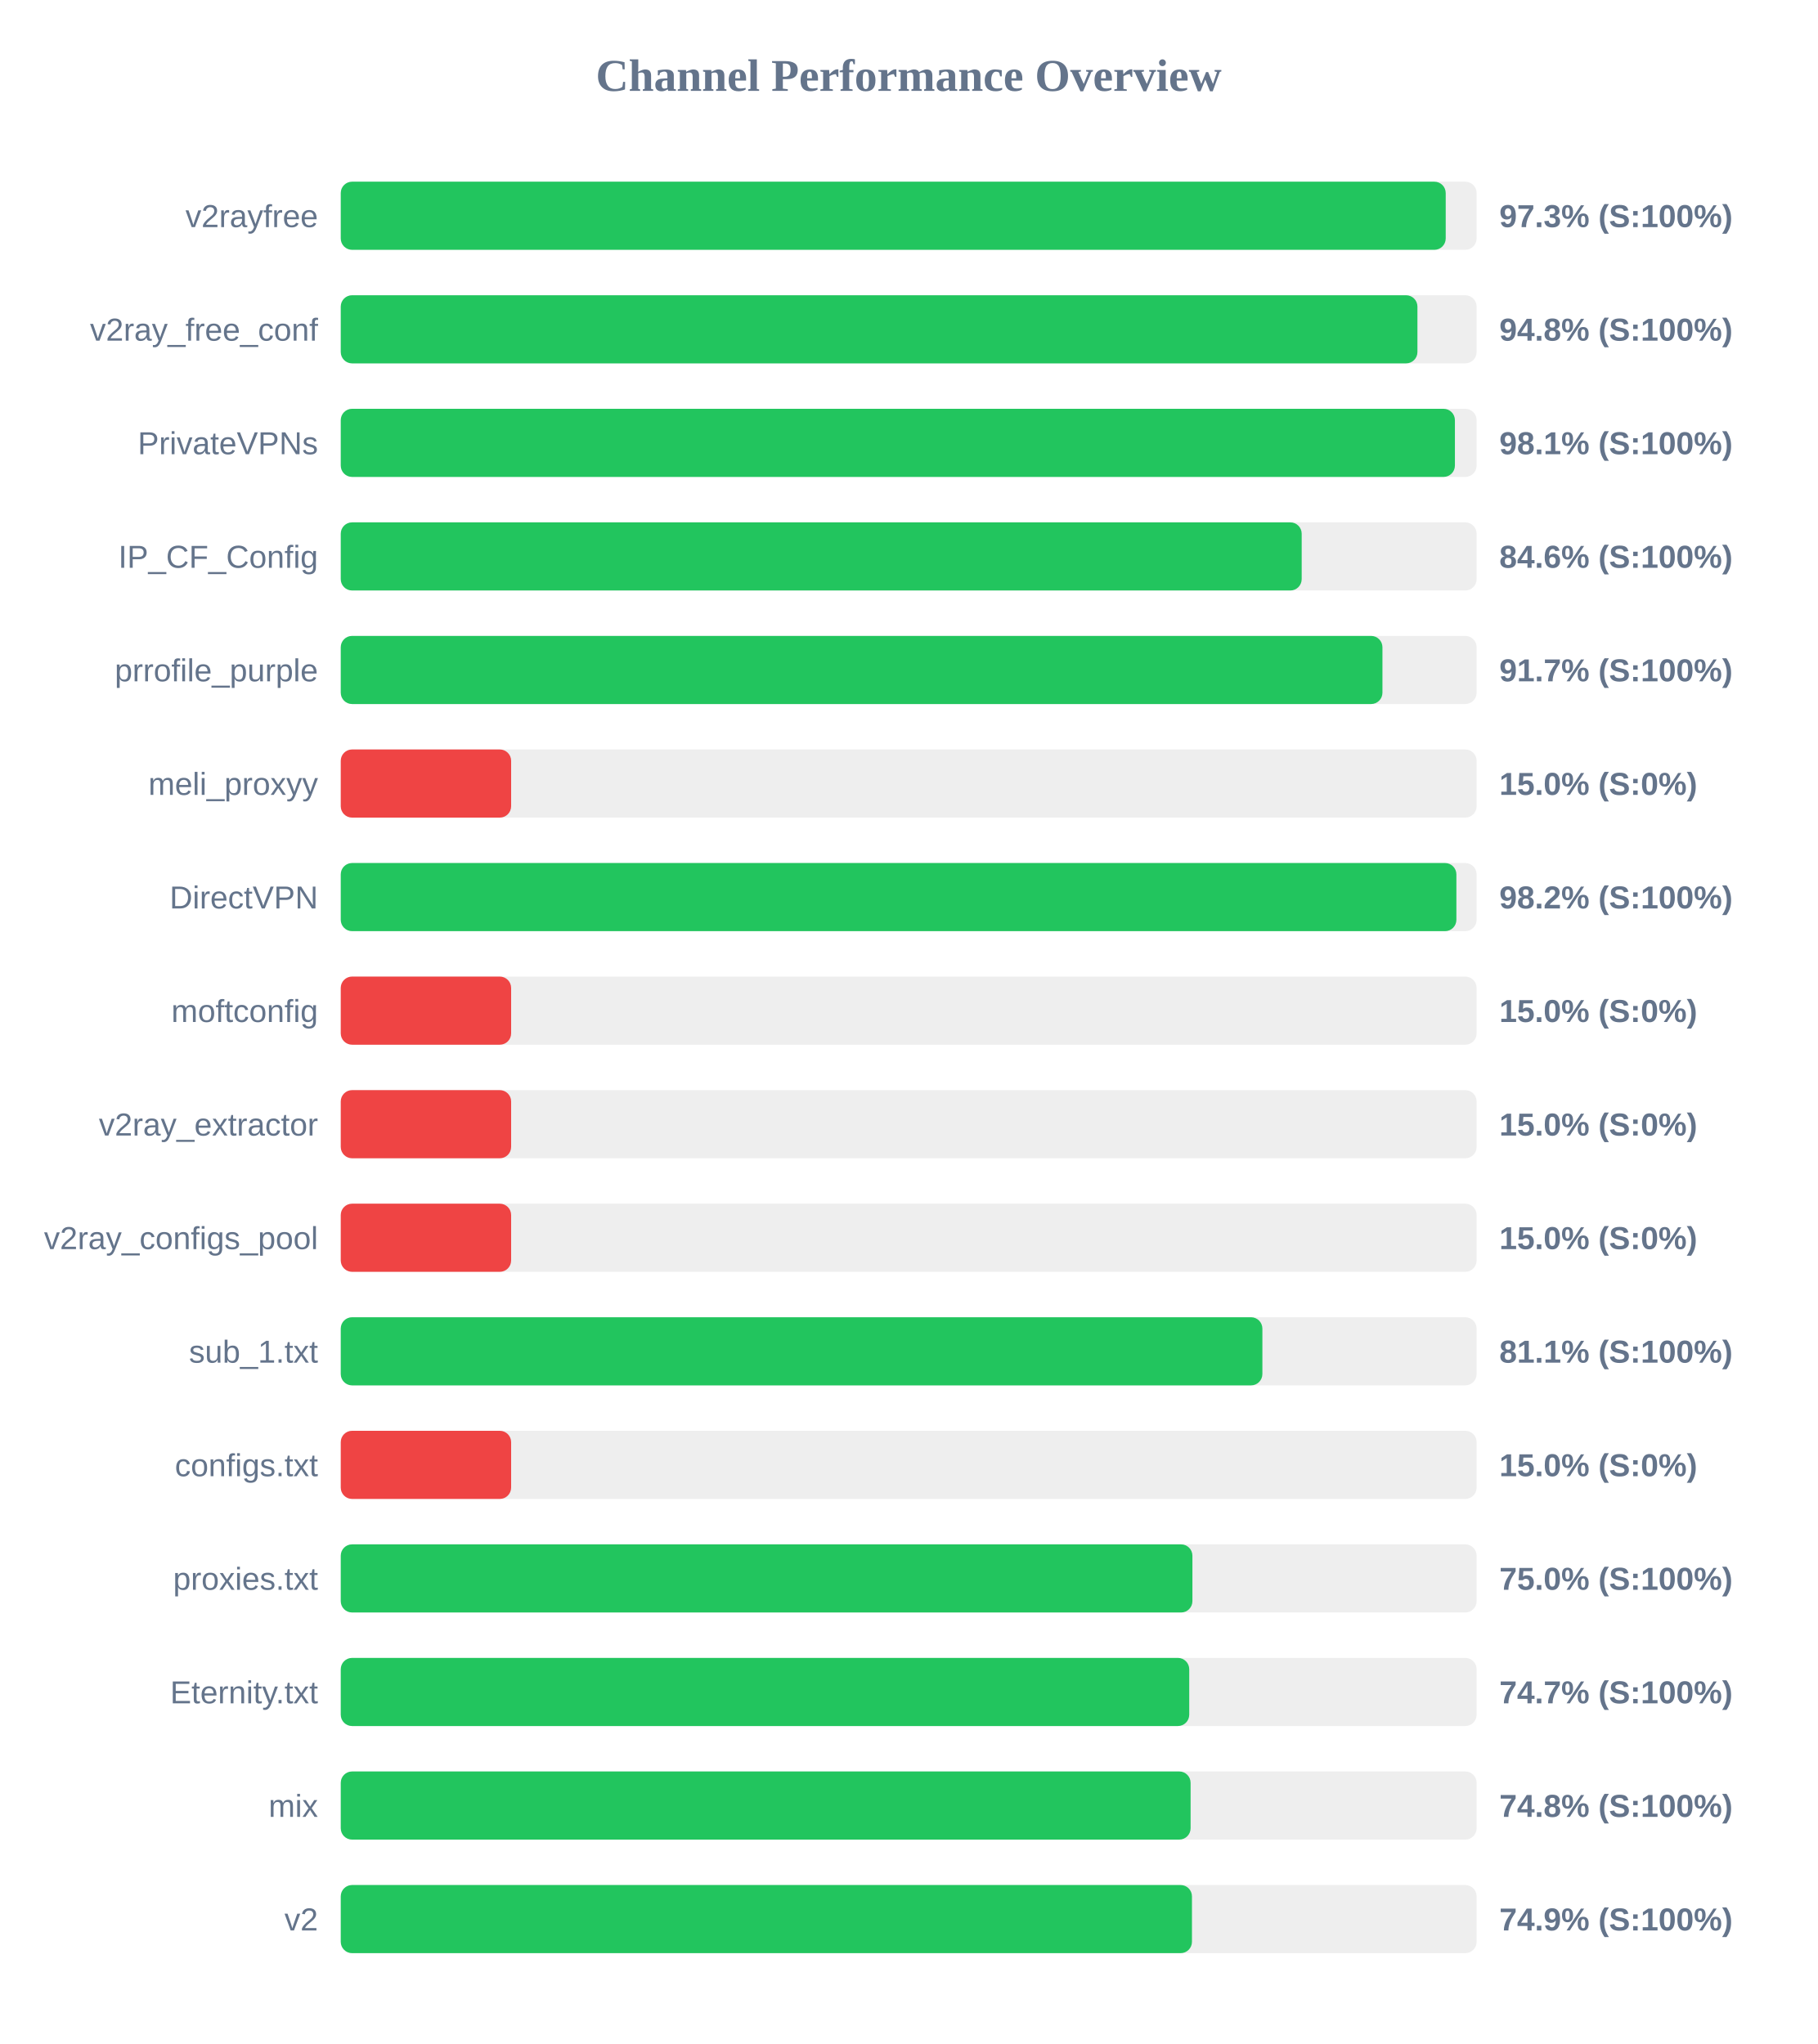
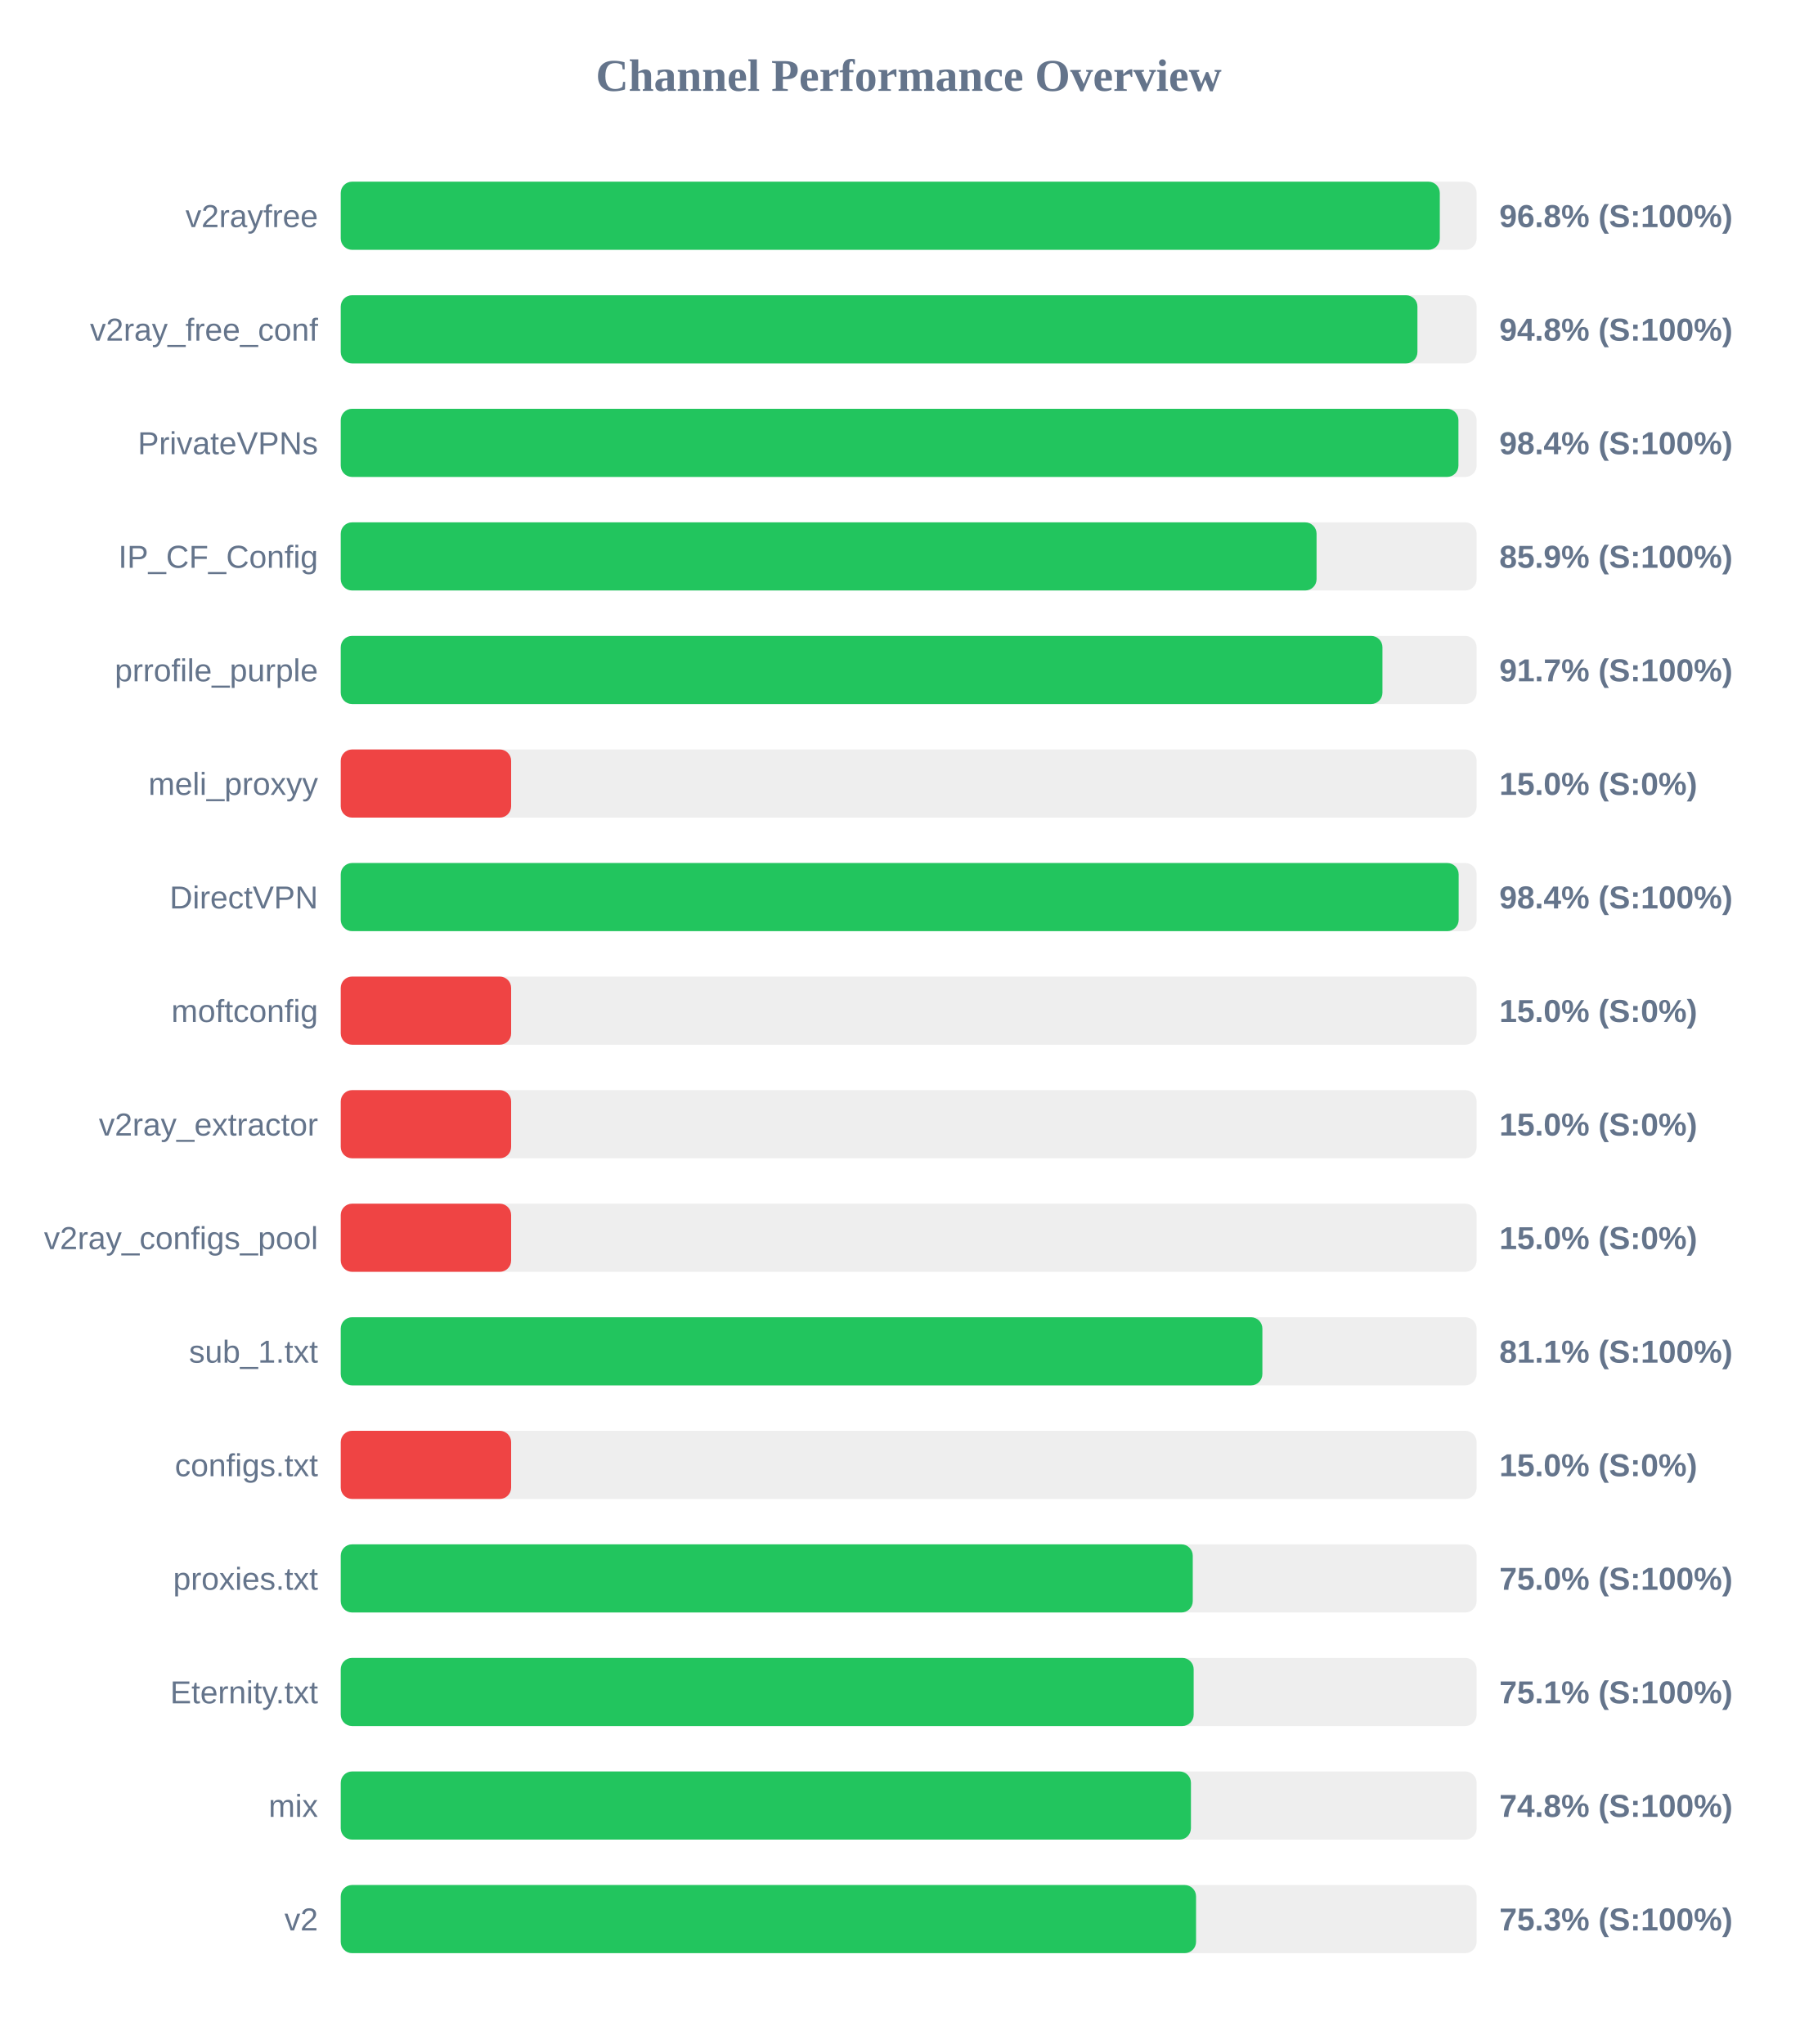
<svg xmlns="http://www.w3.org/2000/svg" width="800" height="900" version="1.1">
  <style>
        .row { font: 14px Arial; fill: #64748b; }
        .score { font: bold 14px Arial; fill: #64748b; }
    </style>
  <text x="400" y="40" text-anchor="middle" font-size="20px" font-weight="bold" fill="#64748b">Channel Performance Overview</text>
  <rect x="150" y="80" width="500" height="30" fill="#eee" rx="5" />
-   <rect x="150" y="80" width="486.4" height="30" fill="#22c55e" rx="5" />
+   <rect x="150" y="80" width="483.8" height="30" fill="#22c55e" rx="5" />
  <text x="140" y="100" text-anchor="end" class="row">v2rayfree</text>
-   <text x="660" y="100" text-anchor="start" class="score">97.3% (S:100%)</text>
+   <text x="660" y="100" text-anchor="start" class="score">96.8% (S:100%)</text>
  <rect x="150" y="130" width="500" height="30" fill="#eee" rx="5" />
  <rect x="150" y="130" width="473.95" height="30" fill="#22c55e" rx="5" />
  <text x="140" y="150" text-anchor="end" class="row">v2ray_free_conf</text>
  <text x="660" y="150" text-anchor="start" class="score">94.8% (S:100%)</text>
  <rect x="150" y="180" width="500" height="30" fill="#eee" rx="5" />
-   <rect x="150" y="180" width="490.45" height="30" fill="#22c55e" rx="5" />
+   <rect x="150" y="180" width="492.0" height="30" fill="#22c55e" rx="5" />
  <text x="140" y="200" text-anchor="end" class="row">PrivateVPNs</text>
-   <text x="660" y="200" text-anchor="start" class="score">98.1% (S:100%)</text>
+   <text x="660" y="200" text-anchor="start" class="score">98.4% (S:100%)</text>
  <rect x="150" y="230" width="500" height="30" fill="#eee" rx="5" />
-   <rect x="150" y="230" width="423.0" height="30" fill="#22c55e" rx="5" />
+   <rect x="150" y="230" width="429.55" height="30" fill="#22c55e" rx="5" />
  <text x="140" y="250" text-anchor="end" class="row">IP_CF_Config</text>
-   <text x="660" y="250" text-anchor="start" class="score">84.6% (S:100%)</text>
+   <text x="660" y="250" text-anchor="start" class="score">85.9% (S:100%)</text>
  <rect x="150" y="280" width="500" height="30" fill="#eee" rx="5" />
  <rect x="150" y="280" width="458.55" height="30" fill="#22c55e" rx="5" />
  <text x="140" y="300" text-anchor="end" class="row">prrofile_purple</text>
  <text x="660" y="300" text-anchor="start" class="score">91.7% (S:100%)</text>
  <rect x="150" y="330" width="500" height="30" fill="#eee" rx="5" />
  <rect x="150" y="330" width="75.0" height="30" fill="#ef4444" rx="5" />
  <text x="140" y="350" text-anchor="end" class="row">meli_proxyy</text>
  <text x="660" y="350" text-anchor="start" class="score">15.0% (S:0%)</text>
  <rect x="150" y="380" width="500" height="30" fill="#eee" rx="5" />
-   <rect x="150" y="380" width="491.1" height="30" fill="#22c55e" rx="5" />
+   <rect x="150" y="380" width="492.1" height="30" fill="#22c55e" rx="5" />
  <text x="140" y="400" text-anchor="end" class="row">DirectVPN</text>
-   <text x="660" y="400" text-anchor="start" class="score">98.2% (S:100%)</text>
+   <text x="660" y="400" text-anchor="start" class="score">98.4% (S:100%)</text>
  <rect x="150" y="430" width="500" height="30" fill="#eee" rx="5" />
  <rect x="150" y="430" width="75.0" height="30" fill="#ef4444" rx="5" />
  <text x="140" y="450" text-anchor="end" class="row">moftconfig</text>
  <text x="660" y="450" text-anchor="start" class="score">15.0% (S:0%)</text>
  <rect x="150" y="480" width="500" height="30" fill="#eee" rx="5" />
  <rect x="150" y="480" width="75.0" height="30" fill="#ef4444" rx="5" />
  <text x="140" y="500" text-anchor="end" class="row">v2ray_extractor</text>
  <text x="660" y="500" text-anchor="start" class="score">15.0% (S:0%)</text>
  <rect x="150" y="530" width="500" height="30" fill="#eee" rx="5" />
  <rect x="150" y="530" width="75.0" height="30" fill="#ef4444" rx="5" />
  <text x="140" y="550" text-anchor="end" class="row">v2ray_configs_pool</text>
  <text x="660" y="550" text-anchor="start" class="score">15.0% (S:0%)</text>
  <rect x="150" y="580" width="500" height="30" fill="#eee" rx="5" />
  <rect x="150" y="580" width="405.7" height="30" fill="#22c55e" rx="5" />
  <text x="140" y="600" text-anchor="end" class="row">sub_1.txt</text>
  <text x="660" y="600" text-anchor="start" class="score">81.1% (S:100%)</text>
  <rect x="150" y="630" width="500" height="30" fill="#eee" rx="5" />
  <rect x="150" y="630" width="75.0" height="30" fill="#ef4444" rx="5" />
  <text x="140" y="650" text-anchor="end" class="row">configs.txt</text>
  <text x="660" y="650" text-anchor="start" class="score">15.0% (S:0%)</text>
  <rect x="150" y="680" width="500" height="30" fill="#eee" rx="5" />
-   <rect x="150" y="680" width="374.9" height="30" fill="#22c55e" rx="5" />
+   <rect x="150" y="680" width="375.05" height="30" fill="#22c55e" rx="5" />
  <text x="140" y="700" text-anchor="end" class="row">proxies.txt</text>
  <text x="660" y="700" text-anchor="start" class="score">75.0% (S:100%)</text>
  <rect x="150" y="730" width="500" height="30" fill="#eee" rx="5" />
-   <rect x="150" y="730" width="373.5" height="30" fill="#22c55e" rx="5" />
+   <rect x="150" y="730" width="375.45" height="30" fill="#22c55e" rx="5" />
  <text x="140" y="750" text-anchor="end" class="row">Eternity.txt</text>
-   <text x="660" y="750" text-anchor="start" class="score">74.7% (S:100%)</text>
+   <text x="660" y="750" text-anchor="start" class="score">75.1% (S:100%)</text>
  <rect x="150" y="780" width="500" height="30" fill="#eee" rx="5" />
-   <rect x="150" y="780" width="374.1" height="30" fill="#22c55e" rx="5" />
+   <rect x="150" y="780" width="374.25" height="30" fill="#22c55e" rx="5" />
  <text x="140" y="800" text-anchor="end" class="row">mix</text>
  <text x="660" y="800" text-anchor="start" class="score">74.8% (S:100%)</text>
  <rect x="150" y="830" width="500" height="30" fill="#eee" rx="5" />
-   <rect x="150" y="830" width="374.7" height="30" fill="#22c55e" rx="5" />
+   <rect x="150" y="830" width="376.5" height="30" fill="#22c55e" rx="5" />
  <text x="140" y="850" text-anchor="end" class="row">v2</text>
-   <text x="660" y="850" text-anchor="start" class="score">74.9% (S:100%)</text>
+   <text x="660" y="850" text-anchor="start" class="score">75.3% (S:100%)</text>
</svg>
